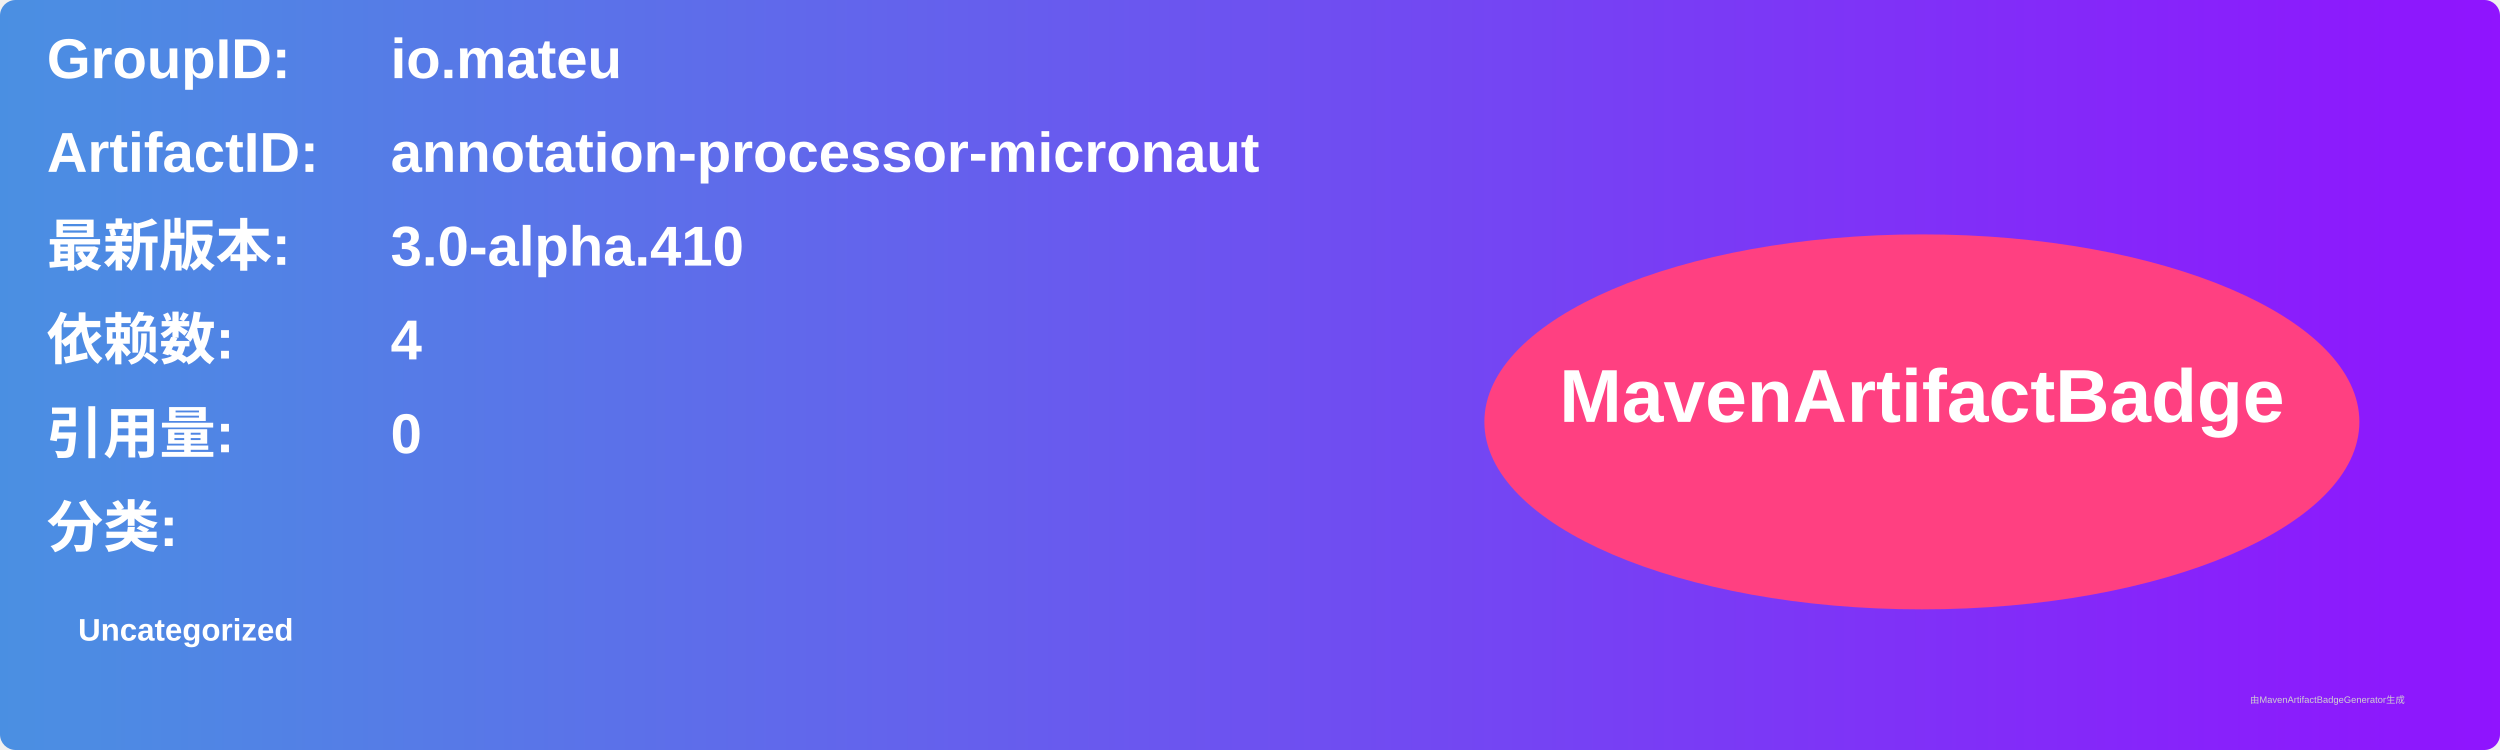
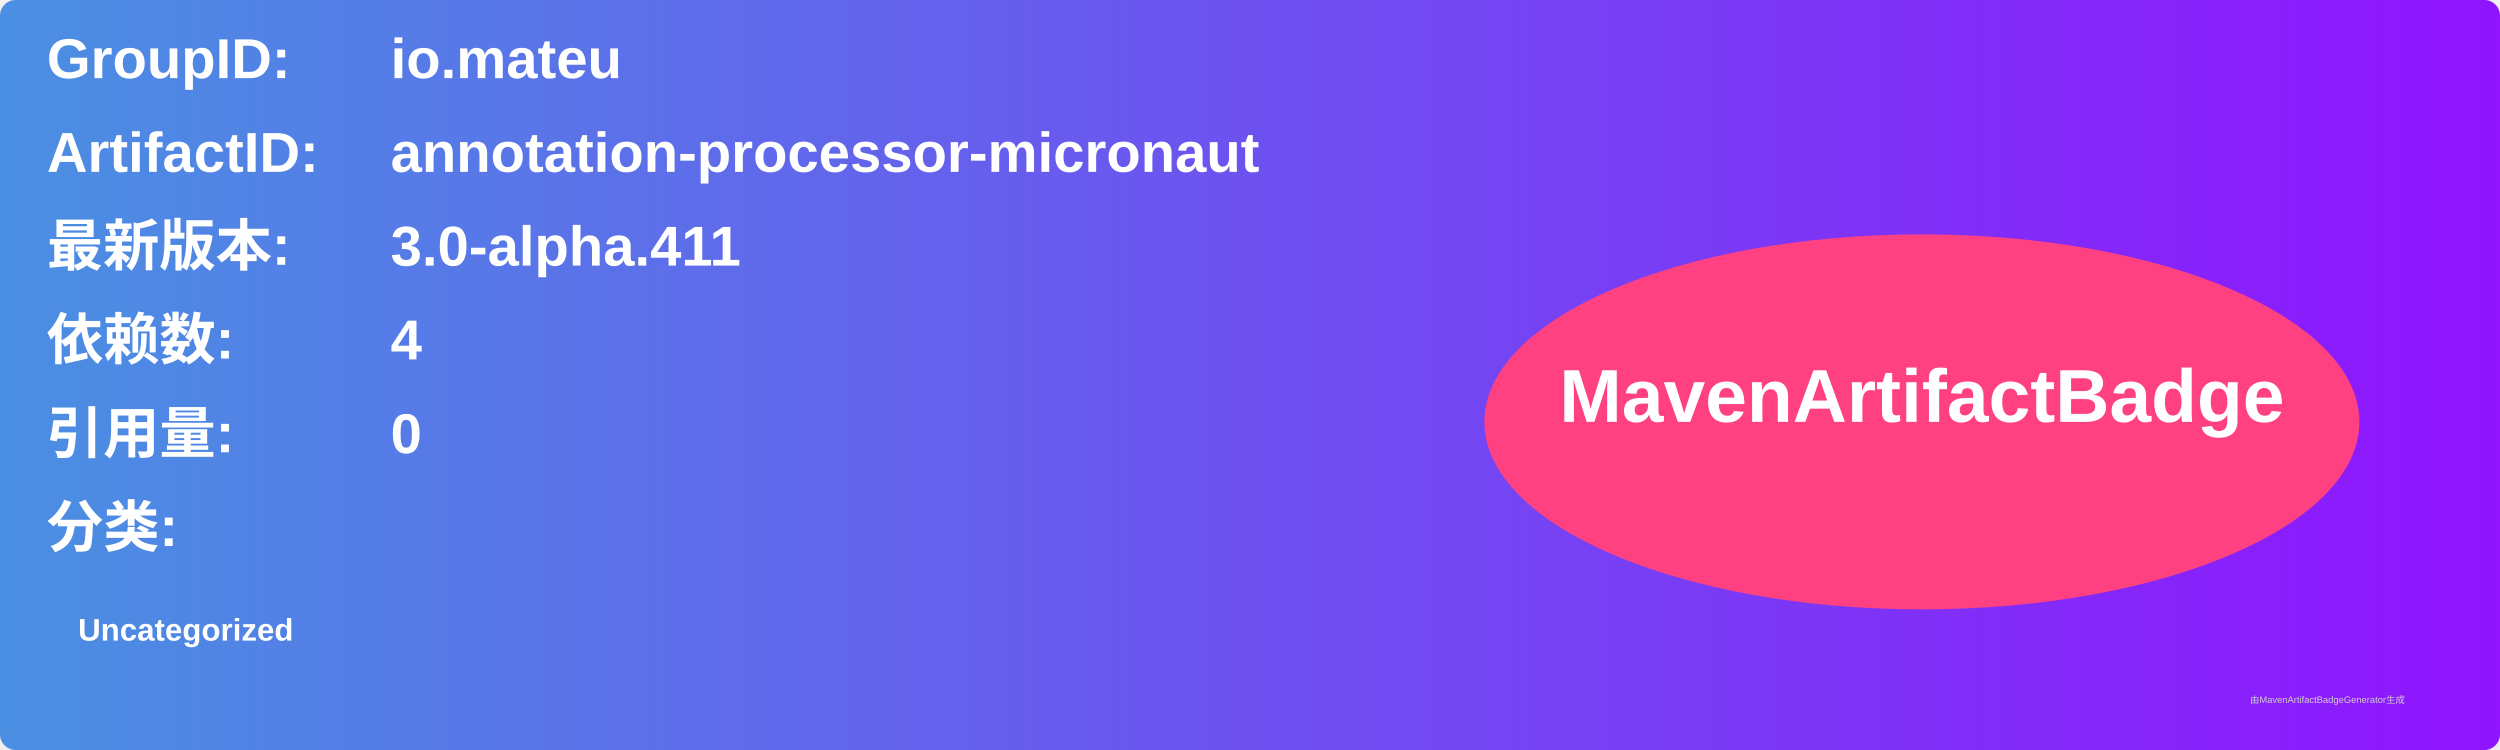
<svg xmlns="http://www.w3.org/2000/svg" width="800" height="240" viewBox="0 0 800 240">
  <linearGradient id="grad" x1="0%" y1="0%" x2="100%" y2="0%">
    <stop offset="0%" stop-color="#4a90e2" />
    <stop offset="100%" stop-color="#9013fe" />
  </linearGradient>
  <rect width="100%" height="100%" rx="5" ry="5" fill="url(#grad)" />
  <g transform="translate(15, 15)">
    <text x="0" y="10" font-family="Arial" font-size="18" fill="white" font-weight="bold" width="260">GroupID:</text>
    <text x="110" y="10" font-family="Arial" font-size="18" fill="white" font-weight="bold" width="460">io.mateu</text>
    <text x="0" y="40" font-family="Arial" font-size="18" fill="white" font-weight="bold" width="260">ArtifactID:</text>
    <text x="110" y="40" font-family="Arial" font-size="18" fill="white" font-weight="bold" width="460">annotation-processor-micronaut</text>
    <text x="0" y="70" font-family="Arial" font-size="18" fill="white" font-weight="bold">最新版本:</text>
    <text x="110" y="70" font-family="Arial" font-size="18" fill="white" font-weight="bold">
-       <tspan font-weight="bold">3.0-alpha.410</tspan>
+       <tspan font-weight="bold">3.0-alpha.411</tspan>
    </text>
    <text x="0" y="100" font-family="Arial" font-size="18" fill="white" font-weight="bold">依赖数: </text>
    <text x="110" y="100" font-family="Arial" font-size="18" fill="white">
      <tspan font-weight="bold">4</tspan>
    </text>
    <text x="0" y="130" font-family="Arial" font-size="18" fill="white" font-weight="bold">引用量: </text>
    <text x="110" y="130" font-family="Arial" font-size="18" fill="white">
      <tspan font-weight="bold">0</tspan>
    </text>
    <text x="0" y="160" font-family="Arial" font-size="18" fill="white" font-weight="bold">分类:</text>
    <text x="10" y="190" font-family="Arial" font-size="10" fill="white">
      <tspan font-weight="bold">Uncategorized</tspan>
    </text>
    <ellipse cx="600" cy="120" rx="140" ry="60" fill="#ff4081" />
    <text x="600" y="120" text-anchor="middle" font-family="Arial" font-size="24" fill="white" font-weight="bold">MavenArtifactBadge</text>
  </g>
  <text x="720" y="225" font-family="Arial" font-size="3" fill="#d0d0d0">由MavenArtifactBadgeGenerator生成</text>
</svg>
